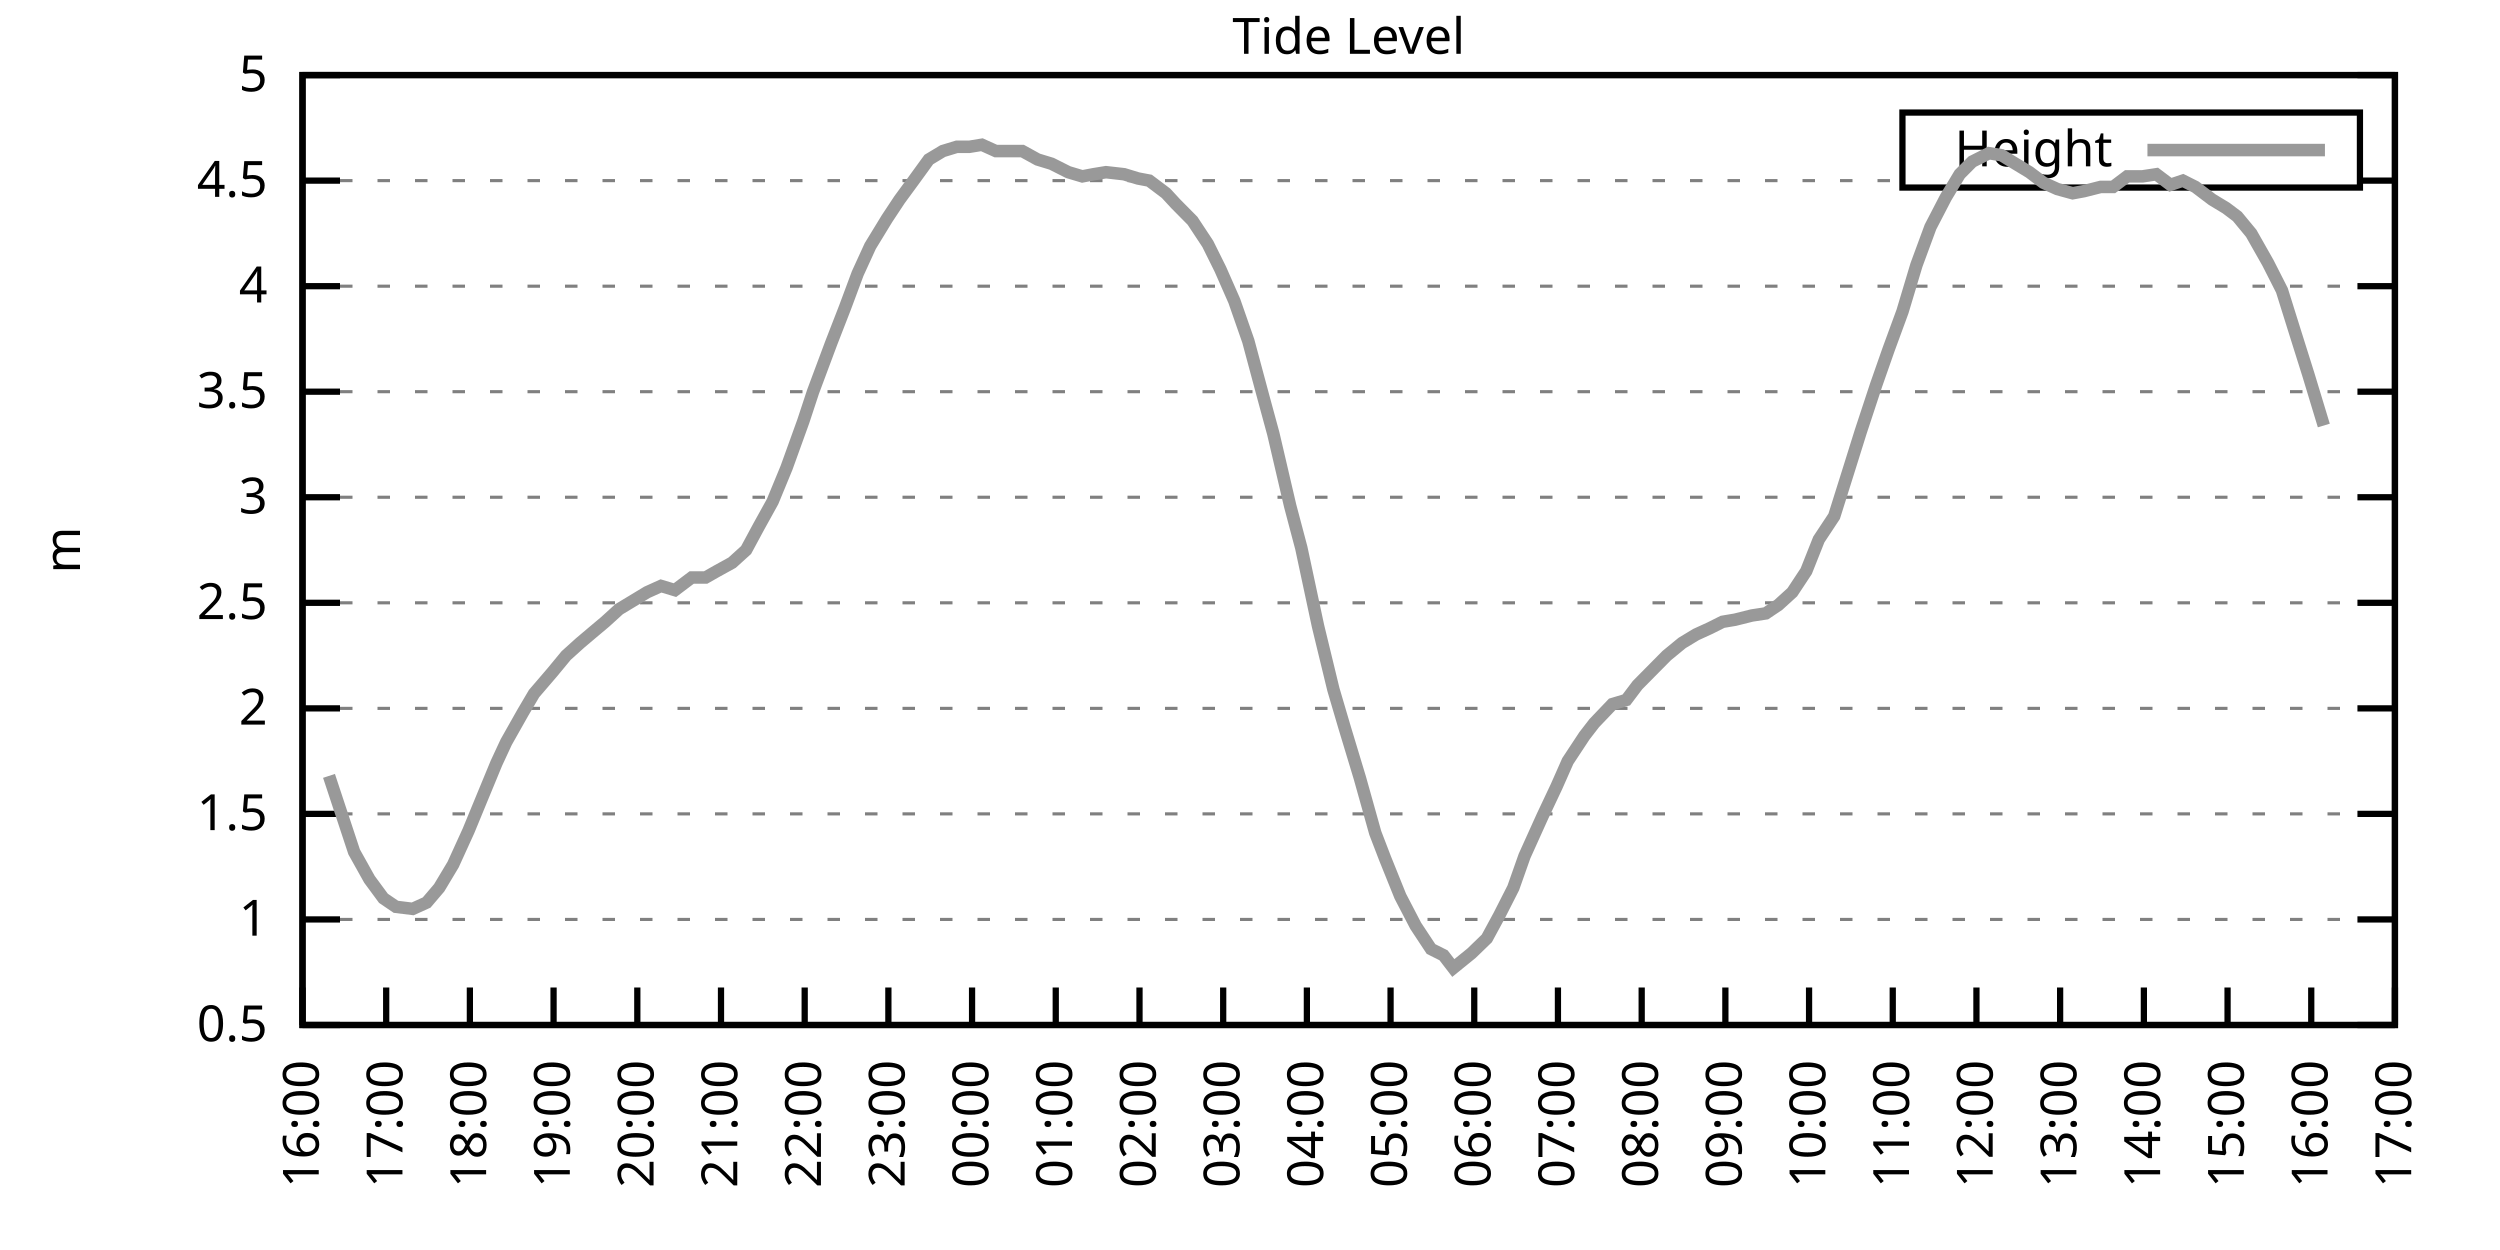
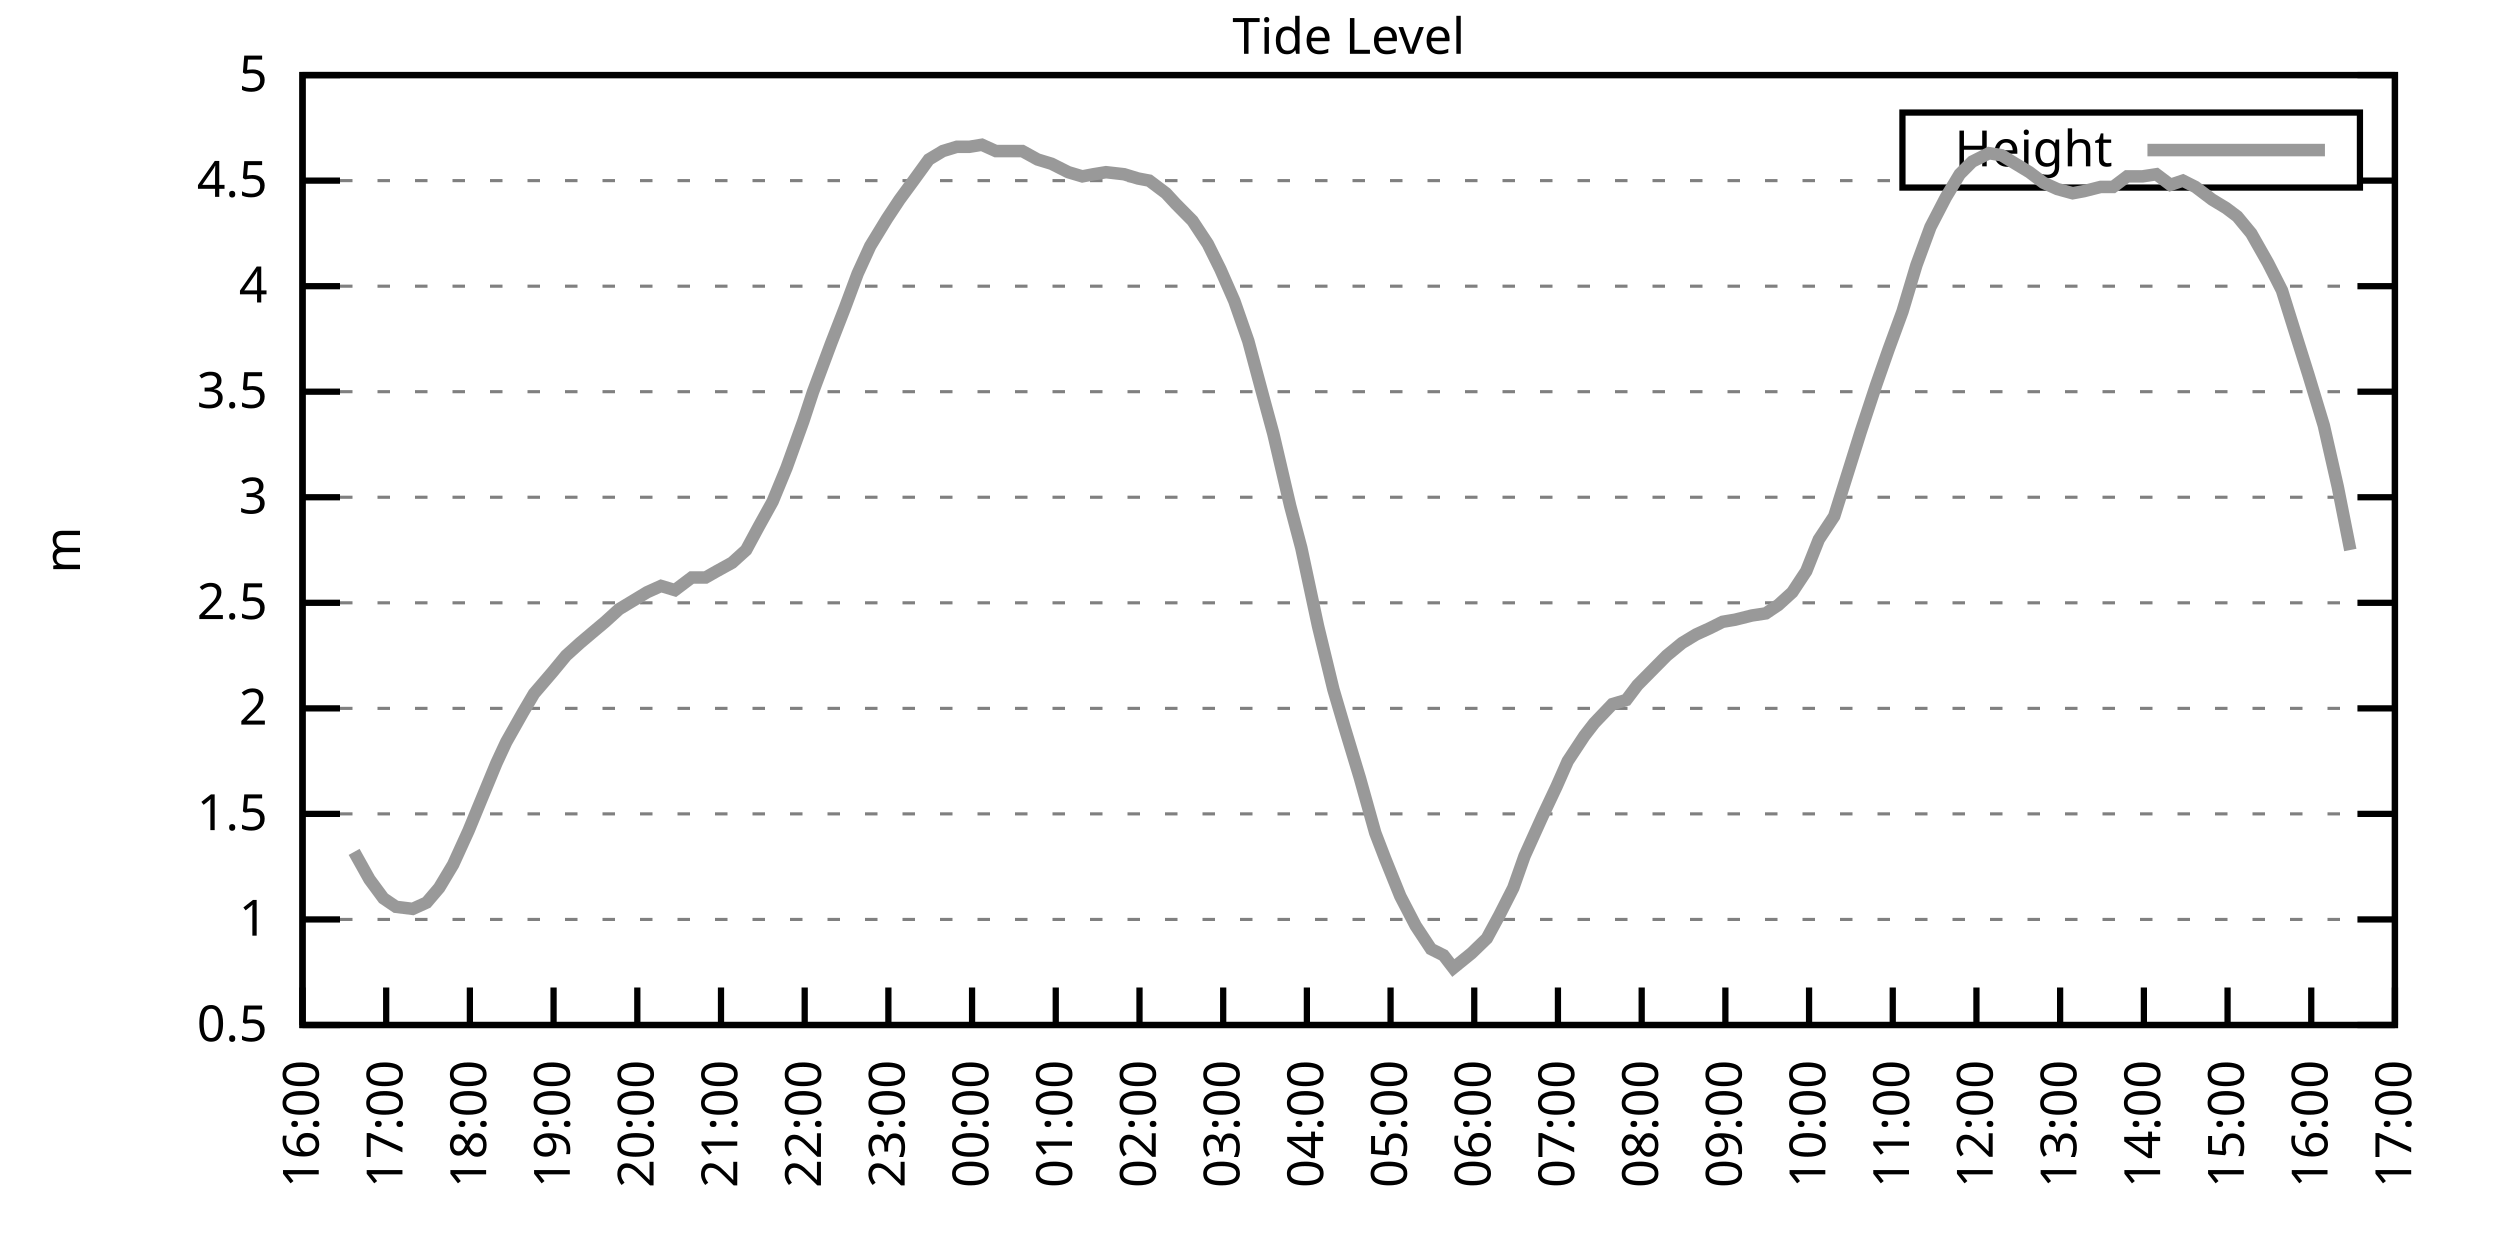
<svg xmlns="http://www.w3.org/2000/svg" xmlns:xlink="http://www.w3.org/1999/xlink" width="400" height="200" viewBox="0 0 400 200">
  <g id="gnuplot_canvas">
    <rect x="0" y="0" width="400" height="200" fill="none" />
    <defs>
      <circle id="gpDot" r="0.5" stroke-width="0.5" stroke="currentColor" />
      <path id="gpPt0" stroke-width="0.333" stroke="currentColor" d="M-1,0 h2 M0,-1 v2" />
      <path id="gpPt1" stroke-width="0.333" stroke="currentColor" d="M-1,-1 L1,1 M1,-1 L-1,1" />
      <path id="gpPt2" stroke-width="0.333" stroke="currentColor" d="M-1,0 L1,0 M0,-1 L0,1 M-1,-1 L1,1 M-1,1 L1,-1" />
      <rect id="gpPt3" stroke-width="0.333" stroke="currentColor" x="-1" y="-1" width="2" height="2" />
      <rect id="gpPt4" stroke-width="0.333" stroke="currentColor" fill="currentColor" x="-1" y="-1" width="2" height="2" />
      <circle id="gpPt5" stroke-width="0.333" stroke="currentColor" cx="0" cy="0" r="1" />
      <use xlink:href="#gpPt5" id="gpPt6" fill="currentColor" stroke="none" />
      <path id="gpPt7" stroke-width="0.333" stroke="currentColor" d="M0,-1.33 L-1.33,0.67 L1.33,0.67 z" />
      <use xlink:href="#gpPt7" id="gpPt8" fill="currentColor" stroke="none" />
      <use xlink:href="#gpPt7" id="gpPt9" stroke="currentColor" transform="rotate(180)" />
      <use xlink:href="#gpPt9" id="gpPt10" fill="currentColor" stroke="none" />
      <use xlink:href="#gpPt3" id="gpPt11" stroke="currentColor" transform="rotate(45)" />
      <use xlink:href="#gpPt11" id="gpPt12" fill="currentColor" stroke="none" />
      <path id="gpPt13" stroke-width="0.333" stroke="currentColor" d="M0,1.330 L1.265,0.411 L0.782,-1.067 L-0.782,-1.076 L-1.265,0.411 z" />
      <use xlink:href="#gpPt13" id="gpPt14" fill="currentColor" stroke="none" />
      <filter id="textbox" filterUnits="objectBoundingBox" x="0" y="0" height="1" width="1">
        <feFlood flood-color="white" flood-opacity="1" result="bgnd" />
        <feComposite in="SourceGraphic" in2="bgnd" operator="atop" />
      </filter>
      <filter id="greybox" filterUnits="objectBoundingBox" x="0" y="0" height="1" width="1">
        <feFlood flood-color="lightgrey" flood-opacity="1" result="grey" />
        <feComposite in="SourceGraphic" in2="grey" operator="atop" />
      </filter>
    </defs>
    <g fill="none" color="white" stroke="currentColor" stroke-width="1.00" stroke-linecap="butt" stroke-linejoin="miter">
</g>
    <g fill="none" color="black" stroke="currentColor" stroke-width="1.00" stroke-linecap="butt" stroke-linejoin="miter">
      <g stroke="none" shape-rendering="crispEdges">
        <polygon fill="rgb(255, 255, 255)" points="48.40,164.00 383.18,164.00 383.18,12.02 48.40,12.02 " />
      </g>
    </g>
    <g fill="none" color="black" stroke="currentColor" stroke-width="1.00" stroke-linecap="butt" stroke-linejoin="miter">
</g>
    <g fill="none" color="black" stroke="black" stroke-width="0.50" stroke-linecap="butt" stroke-linejoin="miter">
</g>
    <g fill="none" color="gray" stroke="currentColor" stroke-width="0.50" stroke-linecap="butt" stroke-linejoin="miter">
      <path stroke="gray" stroke-dasharray="2,4" class="gridline" d="M48.40,164.00 L383.19,164.00  " />
    </g>
    <g fill="none" color="gray" stroke="gray" stroke-width="1.00" stroke-linecap="butt" stroke-linejoin="miter">
</g>
    <g fill="none" color="black" stroke="currentColor" stroke-width="1.00" stroke-linecap="butt" stroke-linejoin="miter">
      <path stroke="black" d="M48.40,164.00 L54.40,164.00 M383.19,164.00 L377.19,164.00  " />
      <g transform="translate(42.80,166.60)" stroke="none" fill="black" font-family="Sans" font-size="8.00" text-anchor="end">
        <text>
          <tspan font-family="Sans"> 0.5</tspan>
        </text>
      </g>
    </g>
    <g fill="none" color="black" stroke="currentColor" stroke-width="1.00" stroke-linecap="butt" stroke-linejoin="miter">
</g>
    <g fill="none" color="black" stroke="black" stroke-width="0.50" stroke-linecap="butt" stroke-linejoin="miter">
</g>
    <g fill="none" color="gray" stroke="currentColor" stroke-width="0.50" stroke-linecap="butt" stroke-linejoin="miter">
      <path stroke="gray" stroke-dasharray="2,4" class="gridline" d="M48.40,147.11 L383.19,147.11  " />
    </g>
    <g fill="none" color="gray" stroke="gray" stroke-width="1.00" stroke-linecap="butt" stroke-linejoin="miter">
</g>
    <g fill="none" color="black" stroke="currentColor" stroke-width="1.00" stroke-linecap="butt" stroke-linejoin="miter">
      <path stroke="black" d="M48.40,147.11 L54.40,147.11 M383.19,147.11 L377.19,147.11  " />
      <g transform="translate(42.80,149.71)" stroke="none" fill="black" font-family="Sans" font-size="8.00" text-anchor="end">
        <text>
          <tspan font-family="Sans"> 1</tspan>
        </text>
      </g>
    </g>
    <g fill="none" color="black" stroke="currentColor" stroke-width="1.00" stroke-linecap="butt" stroke-linejoin="miter">
</g>
    <g fill="none" color="black" stroke="black" stroke-width="0.50" stroke-linecap="butt" stroke-linejoin="miter">
</g>
    <g fill="none" color="gray" stroke="currentColor" stroke-width="0.50" stroke-linecap="butt" stroke-linejoin="miter">
      <path stroke="gray" stroke-dasharray="2,4" class="gridline" d="M48.40,130.22 L383.19,130.22  " />
    </g>
    <g fill="none" color="gray" stroke="gray" stroke-width="1.00" stroke-linecap="butt" stroke-linejoin="miter">
</g>
    <g fill="none" color="black" stroke="currentColor" stroke-width="1.00" stroke-linecap="butt" stroke-linejoin="miter">
      <path stroke="black" d="M48.40,130.22 L54.40,130.22 M383.19,130.22 L377.19,130.22  " />
      <g transform="translate(42.80,132.82)" stroke="none" fill="black" font-family="Sans" font-size="8.00" text-anchor="end">
        <text>
          <tspan font-family="Sans"> 1.5</tspan>
        </text>
      </g>
    </g>
    <g fill="none" color="black" stroke="currentColor" stroke-width="1.00" stroke-linecap="butt" stroke-linejoin="miter">
</g>
    <g fill="none" color="black" stroke="black" stroke-width="0.50" stroke-linecap="butt" stroke-linejoin="miter">
</g>
    <g fill="none" color="gray" stroke="currentColor" stroke-width="0.50" stroke-linecap="butt" stroke-linejoin="miter">
      <path stroke="gray" stroke-dasharray="2,4" class="gridline" d="M48.40,113.34 L383.19,113.34  " />
    </g>
    <g fill="none" color="gray" stroke="gray" stroke-width="1.00" stroke-linecap="butt" stroke-linejoin="miter">
</g>
    <g fill="none" color="black" stroke="currentColor" stroke-width="1.00" stroke-linecap="butt" stroke-linejoin="miter">
      <path stroke="black" d="M48.40,113.34 L54.40,113.34 M383.19,113.34 L377.19,113.34  " />
      <g transform="translate(42.80,115.94)" stroke="none" fill="black" font-family="Sans" font-size="8.00" text-anchor="end">
        <text>
          <tspan font-family="Sans"> 2</tspan>
        </text>
      </g>
    </g>
    <g fill="none" color="black" stroke="currentColor" stroke-width="1.00" stroke-linecap="butt" stroke-linejoin="miter">
</g>
    <g fill="none" color="black" stroke="black" stroke-width="0.50" stroke-linecap="butt" stroke-linejoin="miter">
</g>
    <g fill="none" color="gray" stroke="currentColor" stroke-width="0.50" stroke-linecap="butt" stroke-linejoin="miter">
      <path stroke="gray" stroke-dasharray="2,4" class="gridline" d="M48.40,96.45 L383.19,96.45  " />
    </g>
    <g fill="none" color="gray" stroke="gray" stroke-width="1.00" stroke-linecap="butt" stroke-linejoin="miter">
</g>
    <g fill="none" color="black" stroke="currentColor" stroke-width="1.00" stroke-linecap="butt" stroke-linejoin="miter">
      <path stroke="black" d="M48.40,96.45 L54.40,96.45 M383.19,96.45 L377.19,96.45  " />
      <g transform="translate(42.80,99.05)" stroke="none" fill="black" font-family="Sans" font-size="8.00" text-anchor="end">
        <text>
          <tspan font-family="Sans"> 2.5</tspan>
        </text>
      </g>
    </g>
    <g fill="none" color="black" stroke="currentColor" stroke-width="1.00" stroke-linecap="butt" stroke-linejoin="miter">
</g>
    <g fill="none" color="black" stroke="black" stroke-width="0.50" stroke-linecap="butt" stroke-linejoin="miter">
</g>
    <g fill="none" color="gray" stroke="currentColor" stroke-width="0.50" stroke-linecap="butt" stroke-linejoin="miter">
      <path stroke="gray" stroke-dasharray="2,4" class="gridline" d="M48.40,79.56 L383.19,79.56  " />
    </g>
    <g fill="none" color="gray" stroke="gray" stroke-width="1.00" stroke-linecap="butt" stroke-linejoin="miter">
</g>
    <g fill="none" color="black" stroke="currentColor" stroke-width="1.00" stroke-linecap="butt" stroke-linejoin="miter">
      <path stroke="black" d="M48.40,79.56 L54.40,79.56 M383.19,79.56 L377.19,79.56  " />
      <g transform="translate(42.80,82.16)" stroke="none" fill="black" font-family="Sans" font-size="8.00" text-anchor="end">
        <text>
          <tspan font-family="Sans"> 3</tspan>
        </text>
      </g>
    </g>
    <g fill="none" color="black" stroke="currentColor" stroke-width="1.00" stroke-linecap="butt" stroke-linejoin="miter">
</g>
    <g fill="none" color="black" stroke="black" stroke-width="0.50" stroke-linecap="butt" stroke-linejoin="miter">
</g>
    <g fill="none" color="gray" stroke="currentColor" stroke-width="0.50" stroke-linecap="butt" stroke-linejoin="miter">
      <path stroke="gray" stroke-dasharray="2,4" class="gridline" d="M48.40,62.67 L383.19,62.67  " />
    </g>
    <g fill="none" color="gray" stroke="gray" stroke-width="1.00" stroke-linecap="butt" stroke-linejoin="miter">
</g>
    <g fill="none" color="black" stroke="currentColor" stroke-width="1.00" stroke-linecap="butt" stroke-linejoin="miter">
      <path stroke="black" d="M48.40,62.67 L54.40,62.67 M383.19,62.67 L377.19,62.67  " />
      <g transform="translate(42.80,65.27)" stroke="none" fill="black" font-family="Sans" font-size="8.00" text-anchor="end">
        <text>
          <tspan font-family="Sans"> 3.5</tspan>
        </text>
      </g>
    </g>
    <g fill="none" color="black" stroke="currentColor" stroke-width="1.00" stroke-linecap="butt" stroke-linejoin="miter">
</g>
    <g fill="none" color="black" stroke="black" stroke-width="0.50" stroke-linecap="butt" stroke-linejoin="miter">
</g>
    <g fill="none" color="gray" stroke="currentColor" stroke-width="0.50" stroke-linecap="butt" stroke-linejoin="miter">
      <path stroke="gray" stroke-dasharray="2,4" class="gridline" d="M48.40,45.79 L383.19,45.79  " />
    </g>
    <g fill="none" color="gray" stroke="gray" stroke-width="1.00" stroke-linecap="butt" stroke-linejoin="miter">
</g>
    <g fill="none" color="black" stroke="currentColor" stroke-width="1.00" stroke-linecap="butt" stroke-linejoin="miter">
      <path stroke="black" d="M48.40,45.79 L54.40,45.79 M383.19,45.79 L377.19,45.79  " />
      <g transform="translate(42.80,48.39)" stroke="none" fill="black" font-family="Sans" font-size="8.00" text-anchor="end">
        <text>
          <tspan font-family="Sans"> 4</tspan>
        </text>
      </g>
    </g>
    <g fill="none" color="black" stroke="currentColor" stroke-width="1.00" stroke-linecap="butt" stroke-linejoin="miter">
</g>
    <g fill="none" color="black" stroke="black" stroke-width="0.50" stroke-linecap="butt" stroke-linejoin="miter">
</g>
    <g fill="none" color="gray" stroke="currentColor" stroke-width="0.50" stroke-linecap="butt" stroke-linejoin="miter">
      <path stroke="gray" stroke-dasharray="2,4" class="gridline" d="M48.40,28.90 L304.39,28.90 M377.59,28.90 L383.19,28.90  " />
    </g>
    <g fill="none" color="gray" stroke="gray" stroke-width="1.00" stroke-linecap="butt" stroke-linejoin="miter">
</g>
    <g fill="none" color="black" stroke="currentColor" stroke-width="1.00" stroke-linecap="butt" stroke-linejoin="miter">
      <path stroke="black" d="M48.40,28.90 L54.40,28.90 M383.19,28.90 L377.19,28.90  " />
      <g transform="translate(42.80,31.50)" stroke="none" fill="black" font-family="Sans" font-size="8.00" text-anchor="end">
        <text>
          <tspan font-family="Sans"> 4.5</tspan>
        </text>
      </g>
    </g>
    <g fill="none" color="black" stroke="currentColor" stroke-width="1.00" stroke-linecap="butt" stroke-linejoin="miter">
</g>
    <g fill="none" color="black" stroke="black" stroke-width="0.50" stroke-linecap="butt" stroke-linejoin="miter">
</g>
    <g fill="none" color="gray" stroke="currentColor" stroke-width="0.50" stroke-linecap="butt" stroke-linejoin="miter">
      <path stroke="gray" stroke-dasharray="2,4" class="gridline" d="M48.40,12.01 L383.19,12.01  " />
    </g>
    <g fill="none" color="gray" stroke="gray" stroke-width="1.00" stroke-linecap="butt" stroke-linejoin="miter">
</g>
    <g fill="none" color="black" stroke="currentColor" stroke-width="1.00" stroke-linecap="butt" stroke-linejoin="miter">
      <path stroke="black" d="M48.40,12.01 L54.40,12.01 M383.19,12.01 L377.19,12.01  " />
      <g transform="translate(42.80,14.61)" stroke="none" fill="black" font-family="Sans" font-size="8.00" text-anchor="end">
        <text>
          <tspan font-family="Sans"> 5</tspan>
        </text>
      </g>
    </g>
    <g fill="none" color="black" stroke="currentColor" stroke-width="1.00" stroke-linecap="butt" stroke-linejoin="miter">
      <path stroke="black" d="M48.40,164.00 L48.40,158.00  " />
      <g transform="translate(51.00,169.60) rotate(270.00)" stroke="none" fill="black" font-family="Sans" font-size="8.00" text-anchor="end">
        <text>
          <tspan font-family="Sans">16:00</tspan>
        </text>
      </g>
    </g>
    <g fill="none" color="black" stroke="currentColor" stroke-width="1.00" stroke-linecap="butt" stroke-linejoin="miter">
      <path stroke="black" d="M61.79,164.00 L61.79,158.00  " />
      <g transform="translate(64.39,169.60) rotate(270.00)" stroke="none" fill="black" font-family="Sans" font-size="8.00" text-anchor="end">
        <text>
          <tspan font-family="Sans">17:00</tspan>
        </text>
      </g>
    </g>
    <g fill="none" color="black" stroke="currentColor" stroke-width="1.00" stroke-linecap="butt" stroke-linejoin="miter">
      <path stroke="black" d="M75.18,164.00 L75.18,158.00  " />
      <g transform="translate(77.78,169.60) rotate(270.00)" stroke="none" fill="black" font-family="Sans" font-size="8.00" text-anchor="end">
        <text>
          <tspan font-family="Sans">18:00</tspan>
        </text>
      </g>
    </g>
    <g fill="none" color="black" stroke="currentColor" stroke-width="1.00" stroke-linecap="butt" stroke-linejoin="miter">
      <path stroke="black" d="M88.57,164.00 L88.57,158.00  " />
      <g transform="translate(91.17,169.60) rotate(270.00)" stroke="none" fill="black" font-family="Sans" font-size="8.00" text-anchor="end">
        <text>
          <tspan font-family="Sans">19:00</tspan>
        </text>
      </g>
    </g>
    <g fill="none" color="black" stroke="currentColor" stroke-width="1.00" stroke-linecap="butt" stroke-linejoin="miter">
      <path stroke="black" d="M101.97,164.00 L101.97,158.00  " />
      <g transform="translate(104.57,169.60) rotate(270.00)" stroke="none" fill="black" font-family="Sans" font-size="8.00" text-anchor="end">
        <text>
          <tspan font-family="Sans">20:00</tspan>
        </text>
      </g>
    </g>
    <g fill="none" color="black" stroke="currentColor" stroke-width="1.00" stroke-linecap="butt" stroke-linejoin="miter">
      <path stroke="black" d="M115.36,164.00 L115.36,158.00  " />
      <g transform="translate(117.96,169.60) rotate(270.00)" stroke="none" fill="black" font-family="Sans" font-size="8.00" text-anchor="end">
        <text>
          <tspan font-family="Sans">21:00</tspan>
        </text>
      </g>
    </g>
    <g fill="none" color="black" stroke="currentColor" stroke-width="1.00" stroke-linecap="butt" stroke-linejoin="miter">
      <path stroke="black" d="M128.75,164.00 L128.75,158.00  " />
      <g transform="translate(131.35,169.60) rotate(270.00)" stroke="none" fill="black" font-family="Sans" font-size="8.00" text-anchor="end">
        <text>
          <tspan font-family="Sans">22:00</tspan>
        </text>
      </g>
    </g>
    <g fill="none" color="black" stroke="currentColor" stroke-width="1.00" stroke-linecap="butt" stroke-linejoin="miter">
      <path stroke="black" d="M142.14,164.00 L142.14,158.00  " />
      <g transform="translate(144.74,169.60) rotate(270.00)" stroke="none" fill="black" font-family="Sans" font-size="8.00" text-anchor="end">
        <text>
          <tspan font-family="Sans">23:00</tspan>
        </text>
      </g>
    </g>
    <g fill="none" color="black" stroke="currentColor" stroke-width="1.00" stroke-linecap="butt" stroke-linejoin="miter">
      <path stroke="black" d="M155.53,164.00 L155.53,158.00  " />
      <g transform="translate(158.13,169.60) rotate(270.00)" stroke="none" fill="black" font-family="Sans" font-size="8.00" text-anchor="end">
        <text>
          <tspan font-family="Sans">00:00</tspan>
        </text>
      </g>
    </g>
    <g fill="none" color="black" stroke="currentColor" stroke-width="1.00" stroke-linecap="butt" stroke-linejoin="miter">
      <path stroke="black" d="M168.92,164.00 L168.92,158.00  " />
      <g transform="translate(171.52,169.60) rotate(270.00)" stroke="none" fill="black" font-family="Sans" font-size="8.00" text-anchor="end">
        <text>
          <tspan font-family="Sans">01:00</tspan>
        </text>
      </g>
    </g>
    <g fill="none" color="black" stroke="currentColor" stroke-width="1.00" stroke-linecap="butt" stroke-linejoin="miter">
      <path stroke="black" d="M182.32,164.00 L182.32,158.00  " />
      <g transform="translate(184.92,169.60) rotate(270.00)" stroke="none" fill="black" font-family="Sans" font-size="8.00" text-anchor="end">
        <text>
          <tspan font-family="Sans">02:00</tspan>
        </text>
      </g>
    </g>
    <g fill="none" color="black" stroke="currentColor" stroke-width="1.00" stroke-linecap="butt" stroke-linejoin="miter">
      <path stroke="black" d="M195.71,164.00 L195.71,158.00  " />
      <g transform="translate(198.31,169.60) rotate(270.00)" stroke="none" fill="black" font-family="Sans" font-size="8.00" text-anchor="end">
        <text>
          <tspan font-family="Sans">03:00</tspan>
        </text>
      </g>
    </g>
    <g fill="none" color="black" stroke="currentColor" stroke-width="1.00" stroke-linecap="butt" stroke-linejoin="miter">
      <path stroke="black" d="M209.10,164.00 L209.10,158.00  " />
      <g transform="translate(211.70,169.60) rotate(270.00)" stroke="none" fill="black" font-family="Sans" font-size="8.00" text-anchor="end">
        <text>
          <tspan font-family="Sans">04:00</tspan>
        </text>
      </g>
    </g>
    <g fill="none" color="black" stroke="currentColor" stroke-width="1.00" stroke-linecap="butt" stroke-linejoin="miter">
      <path stroke="black" d="M222.49,164.00 L222.49,158.00  " />
      <g transform="translate(225.09,169.60) rotate(270.00)" stroke="none" fill="black" font-family="Sans" font-size="8.00" text-anchor="end">
        <text>
          <tspan font-family="Sans">05:00</tspan>
        </text>
      </g>
    </g>
    <g fill="none" color="black" stroke="currentColor" stroke-width="1.00" stroke-linecap="butt" stroke-linejoin="miter">
      <path stroke="black" d="M235.88,164.00 L235.88,158.00  " />
      <g transform="translate(238.48,169.60) rotate(270.00)" stroke="none" fill="black" font-family="Sans" font-size="8.00" text-anchor="end">
        <text>
          <tspan font-family="Sans">06:00</tspan>
        </text>
      </g>
    </g>
    <g fill="none" color="black" stroke="currentColor" stroke-width="1.00" stroke-linecap="butt" stroke-linejoin="miter">
      <path stroke="black" d="M249.27,164.00 L249.27,158.00  " />
      <g transform="translate(251.87,169.60) rotate(270.00)" stroke="none" fill="black" font-family="Sans" font-size="8.00" text-anchor="end">
        <text>
          <tspan font-family="Sans">07:00</tspan>
        </text>
      </g>
    </g>
    <g fill="none" color="black" stroke="currentColor" stroke-width="1.00" stroke-linecap="butt" stroke-linejoin="miter">
      <path stroke="black" d="M262.67,164.00 L262.67,158.00  " />
      <g transform="translate(265.27,169.60) rotate(270.00)" stroke="none" fill="black" font-family="Sans" font-size="8.00" text-anchor="end">
        <text>
          <tspan font-family="Sans">08:00</tspan>
        </text>
      </g>
    </g>
    <g fill="none" color="black" stroke="currentColor" stroke-width="1.00" stroke-linecap="butt" stroke-linejoin="miter">
      <path stroke="black" d="M276.06,164.00 L276.06,158.00  " />
      <g transform="translate(278.66,169.60) rotate(270.00)" stroke="none" fill="black" font-family="Sans" font-size="8.00" text-anchor="end">
        <text>
          <tspan font-family="Sans">09:00</tspan>
        </text>
      </g>
    </g>
    <g fill="none" color="black" stroke="currentColor" stroke-width="1.00" stroke-linecap="butt" stroke-linejoin="miter">
      <path stroke="black" d="M289.45,164.00 L289.45,158.00  " />
      <g transform="translate(292.05,169.60) rotate(270.00)" stroke="none" fill="black" font-family="Sans" font-size="8.00" text-anchor="end">
        <text>
          <tspan font-family="Sans">10:00</tspan>
        </text>
      </g>
    </g>
    <g fill="none" color="black" stroke="currentColor" stroke-width="1.00" stroke-linecap="butt" stroke-linejoin="miter">
      <path stroke="black" d="M302.84,164.00 L302.84,158.00  " />
      <g transform="translate(305.44,169.60) rotate(270.00)" stroke="none" fill="black" font-family="Sans" font-size="8.00" text-anchor="end">
        <text>
          <tspan font-family="Sans">11:00</tspan>
        </text>
      </g>
    </g>
    <g fill="none" color="black" stroke="currentColor" stroke-width="1.00" stroke-linecap="butt" stroke-linejoin="miter">
      <path stroke="black" d="M316.23,164.00 L316.23,158.00  " />
      <g transform="translate(318.83,169.60) rotate(270.00)" stroke="none" fill="black" font-family="Sans" font-size="8.00" text-anchor="end">
        <text>
          <tspan font-family="Sans">12:00</tspan>
        </text>
      </g>
    </g>
    <g fill="none" color="black" stroke="currentColor" stroke-width="1.00" stroke-linecap="butt" stroke-linejoin="miter">
      <path stroke="black" d="M329.62,164.00 L329.62,158.00  " />
      <g transform="translate(332.22,169.60) rotate(270.00)" stroke="none" fill="black" font-family="Sans" font-size="8.00" text-anchor="end">
        <text>
          <tspan font-family="Sans">13:00</tspan>
        </text>
      </g>
    </g>
    <g fill="none" color="black" stroke="currentColor" stroke-width="1.00" stroke-linecap="butt" stroke-linejoin="miter">
      <path stroke="black" d="M343.02,164.00 L343.02,158.00  " />
      <g transform="translate(345.62,169.60) rotate(270.00)" stroke="none" fill="black" font-family="Sans" font-size="8.00" text-anchor="end">
        <text>
          <tspan font-family="Sans">14:00</tspan>
        </text>
      </g>
    </g>
    <g fill="none" color="black" stroke="currentColor" stroke-width="1.00" stroke-linecap="butt" stroke-linejoin="miter">
      <path stroke="black" d="M356.41,164.00 L356.41,158.00  " />
      <g transform="translate(359.01,169.60) rotate(270.00)" stroke="none" fill="black" font-family="Sans" font-size="8.00" text-anchor="end">
        <text>
          <tspan font-family="Sans">15:00</tspan>
        </text>
      </g>
    </g>
    <g fill="none" color="black" stroke="currentColor" stroke-width="1.00" stroke-linecap="butt" stroke-linejoin="miter">
      <path stroke="black" d="M369.80,164.00 L369.80,158.00  " />
      <g transform="translate(372.40,169.60) rotate(270.00)" stroke="none" fill="black" font-family="Sans" font-size="8.00" text-anchor="end">
        <text>
          <tspan font-family="Sans">16:00</tspan>
        </text>
      </g>
    </g>
    <g fill="none" color="black" stroke="currentColor" stroke-width="1.00" stroke-linecap="butt" stroke-linejoin="miter">
      <path stroke="black" d="M383.19,164.00 L383.19,158.00  " />
      <g transform="translate(385.79,169.60) rotate(270.00)" stroke="none" fill="black" font-family="Sans" font-size="8.00" text-anchor="end">
        <text>
          <tspan font-family="Sans">17:00</tspan>
        </text>
      </g>
    </g>
    <g fill="none" color="black" stroke="currentColor" stroke-width="1.00" stroke-linecap="butt" stroke-linejoin="miter">
</g>
    <g fill="none" color="black" stroke="currentColor" stroke-width="1.00" stroke-linecap="butt" stroke-linejoin="miter">
      <path stroke="black" d="M48.40,12.01 L48.40,164.00 L383.19,164.00 L383.19,12.01 L48.40,12.01 Z  " />
    </g>
    <g fill="none" color="black" stroke="currentColor" stroke-width="1.00" stroke-linecap="butt" stroke-linejoin="miter">
</g>
    <g fill="none" color="black" stroke="currentColor" stroke-width="1.00" stroke-linecap="butt" stroke-linejoin="miter">
      <path stroke="black" d="M304.39,30.01 L304.39,18.01 L377.59,18.01 L377.59,30.01 L304.39,30.01 Z  " />
    </g>
    <g id="Tide_level_plot_1">
      <g fill="none" color="white" stroke="black" stroke-width="2.00" stroke-linecap="butt" stroke-linejoin="miter">
</g>
      <g fill="none" color="black" stroke="currentColor" stroke-width="2.00" stroke-linecap="butt" stroke-linejoin="miter">
        <g transform="translate(337.99,26.61)" stroke="none" fill="black" font-family="Sans" font-size="8.00" text-anchor="end">
          <text>
            <tspan font-family="Sans">Height</tspan>
          </text>
        </g>
      </g>
      <g fill="none" color="black" stroke="currentColor" stroke-width="2.00" stroke-linecap="butt" stroke-linejoin="miter">
-         <path stroke="rgb(153, 153, 153)" d="M343.59,24.01 L371.99,24.01 M52.64,124.14 L54.65,130.22 L56.66,136.30 L59.11,140.69 L61.35,143.73 L63.35,145.09   L66.03,145.42 L68.26,144.41 L70.27,142.05 L72.50,138.33 L74.96,132.93 L77.19,127.52 L79.42,122.12 L80.99,118.74   L83.66,114.01 L85.45,110.97 L88.35,107.59 L90.58,104.89 L92.82,102.87 L94.82,101.18 L96.83,99.49 L99.06,97.46   L101.30,96.11 L103.53,94.76 L105.76,93.75 L107.99,94.42 L110.67,92.40 L112.90,92.40 L114.69,91.38 L117.14,90.03   L119.38,88.00 L121.38,84.29 L123.62,80.24 L125.85,74.83 L128.53,67.40 L130.09,62.67 L132.99,54.90 L135.22,49.16   L137.23,43.76 L139.24,39.37 L141.92,34.98 L143.93,31.94 L146.16,28.90 L148.61,25.52 L150.85,24.17 L153.08,23.49   L155.09,23.49 L157.10,23.16 L159.33,24.17 L161.34,24.17 L163.57,24.17 L166.02,25.52 L168.25,26.20 L170.93,27.55   L173.17,28.22 L174.95,27.88 L176.96,27.55 L179.86,27.88 L182.09,28.56 L183.88,28.90 L186.56,30.92 L188.12,32.61   L190.80,35.32 L193.25,39.03 L195.26,43.08 L197.49,48.15 L199.73,54.57 L202.18,63.69 L203.74,69.43 L206.42,80.91   L208.21,87.67 L210.88,100.16 L213.34,110.30 L215.13,116.38 L217.58,124.48 L220.04,133.26 L221.60,137.32 L224.05,143.40   L226.51,148.13 L228.96,151.84 L230.97,152.85 L232.53,154.88 L235.44,152.52 L237.89,150.15 L239.90,146.44 L242.13,142.05   L243.92,136.98 L246.82,130.56 L249.05,125.83 L250.84,121.78 L253.51,117.73 L255.08,115.70 L257.98,112.66 L260.21,111.99   L262.00,109.62 L264.67,106.92 L266.68,104.89 L269.14,102.87 L271.37,101.52 L273.60,100.50 L275.61,99.49 L277.62,99.15   L280.30,98.48 L282.53,98.14 L284.54,96.79 L286.77,94.76 L289.00,91.38 L291.01,86.32 L293.47,82.60 L295.70,75.51   L297.71,69.09 L300.16,61.66 L302.17,55.92 L304.40,49.84 L306.63,42.41 L308.87,36.33 L311.32,31.60 L313.55,27.88   L315.56,25.86 L318.24,24.51 L320.25,24.84 L322.48,26.20 L324.71,27.55 L326.95,29.24 L329.18,30.25 L331.63,30.92   L333.42,30.59 L336.10,29.91 L338.10,29.91 L340.34,28.22 L342.79,28.22 L345.02,27.88 L347.26,29.57 L349.26,28.90   L351.27,29.91 L353.95,31.94 L356.18,33.29 L357.97,34.64 L360.20,37.34 L362.88,42.07 L365.11,46.46 L367.12,52.88   L369.35,59.97 L371.81,68.08  " />
+         <path stroke="rgb(153, 153, 153)" d="M343.59,24.01 L371.99,24.01 M56.66,136.30 L59.11,140.69 L61.35,143.73 L63.35,145.09 L66.03,145.42 L68.26,144.41   L70.27,142.05 L72.50,138.33 L74.96,132.93 L77.19,127.52 L79.42,122.12 L80.99,118.74 L83.66,114.01 L85.45,110.97   L88.35,107.59 L90.58,104.89 L92.82,102.87 L94.82,101.18 L96.83,99.49 L99.06,97.46 L101.30,96.11 L103.53,94.76   L105.76,93.75 L107.99,94.42 L110.67,92.40 L112.90,92.40 L114.69,91.38 L117.14,90.03 L119.38,88.00 L121.38,84.29   L123.62,80.24 L125.85,74.83 L128.53,67.40 L130.09,62.67 L132.99,54.90 L135.22,49.16 L137.23,43.76 L139.24,39.37   L141.92,34.98 L143.93,31.94 L146.16,28.90 L148.61,25.52 L150.85,24.17 L153.08,23.49 L155.09,23.49 L157.10,23.16   L159.33,24.17 L161.34,24.17 L163.57,24.17 L166.02,25.52 L168.25,26.20 L170.93,27.55 L173.17,28.22 L174.95,27.88   L176.96,27.55 L179.86,27.88 L182.09,28.56 L183.88,28.90 L186.56,30.92 L188.12,32.61 L190.80,35.32 L193.25,39.03   L195.26,43.08 L197.49,48.15 L199.73,54.57 L202.18,63.69 L203.74,69.43 L206.42,80.91 L208.21,87.67 L210.88,100.16   L213.34,110.30 L215.13,116.38 L217.58,124.48 L220.04,133.26 L221.60,137.32 L224.05,143.40 L226.51,148.13 L228.96,151.84   L230.97,152.85 L232.53,154.88 L235.44,152.52 L237.89,150.15 L239.90,146.44 L242.13,142.05 L243.92,136.98 L246.82,130.56   L249.05,125.83 L250.84,121.78 L253.51,117.73 L255.08,115.70 L257.98,112.66 L260.21,111.99 L262.00,109.62 L264.67,106.92   L266.68,104.89 L269.14,102.87 L271.37,101.52 L273.60,100.50 L275.61,99.49 L277.62,99.15 L280.30,98.48 L282.53,98.14   L284.54,96.79 L286.77,94.76 L289.00,91.38 L291.01,86.32 L293.47,82.60 L295.70,75.51 L297.71,69.09 L300.16,61.66   L302.17,55.92 L304.40,49.84 L306.63,42.41 L308.87,36.33 L311.32,31.60 L313.55,27.88 L315.56,25.86 L318.24,24.51   L320.25,24.84 L322.48,26.20 L324.71,27.55 L326.95,29.24 L329.18,30.25 L331.63,30.92 L333.42,30.59 L336.10,29.91   L338.10,29.91 L340.34,28.22 L342.79,28.22 L345.02,27.88 L347.26,29.57 L349.26,28.90 L351.27,29.91 L353.95,31.94   L356.18,33.29 L357.97,34.64 L360.20,37.34 L362.88,42.07 L365.11,46.46 L367.12,52.88 L369.35,59.97 L371.81,68.08   L374.04,77.87 L376.05,88.00  " />
      </g>
    </g>
    <g fill="none" color="black" stroke="currentColor" stroke-width="2.00" stroke-linecap="butt" stroke-linejoin="miter">
</g>
    <g fill="none" color="black" stroke="black" stroke-width="1.00" stroke-linecap="butt" stroke-linejoin="miter">
</g>
    <g fill="none" color="black" stroke="currentColor" stroke-width="1.00" stroke-linecap="butt" stroke-linejoin="miter">
      <path stroke="black" d="M48.40,12.01 L48.40,164.00 L383.19,164.00 L383.19,12.01 L48.40,12.01 Z  " />
      <g transform="translate(12.80,88.01) rotate(270.00)" stroke="none" fill="black" font-family="Sans" font-size="8.00" text-anchor="middle">
        <text>
          <tspan font-family="Sans">m</tspan>
        </text>
      </g>
    </g>
    <g fill="none" color="black" stroke="currentColor" stroke-width="1.00" stroke-linecap="butt" stroke-linejoin="miter">
</g>
    <g fill="none" color="black" stroke="currentColor" stroke-width="1.00" stroke-linecap="butt" stroke-linejoin="miter">
      <g transform="translate(215.79,8.61)" stroke="none" fill="black" font-family="Sans" font-size="8.00" text-anchor="middle">
        <text>
          <tspan font-family="Sans">Tide Level</tspan>
        </text>
      </g>
    </g>
    <g fill="none" color="black" stroke="currentColor" stroke-width="1.00" stroke-linecap="butt" stroke-linejoin="miter">
</g>
  </g>
</svg>
